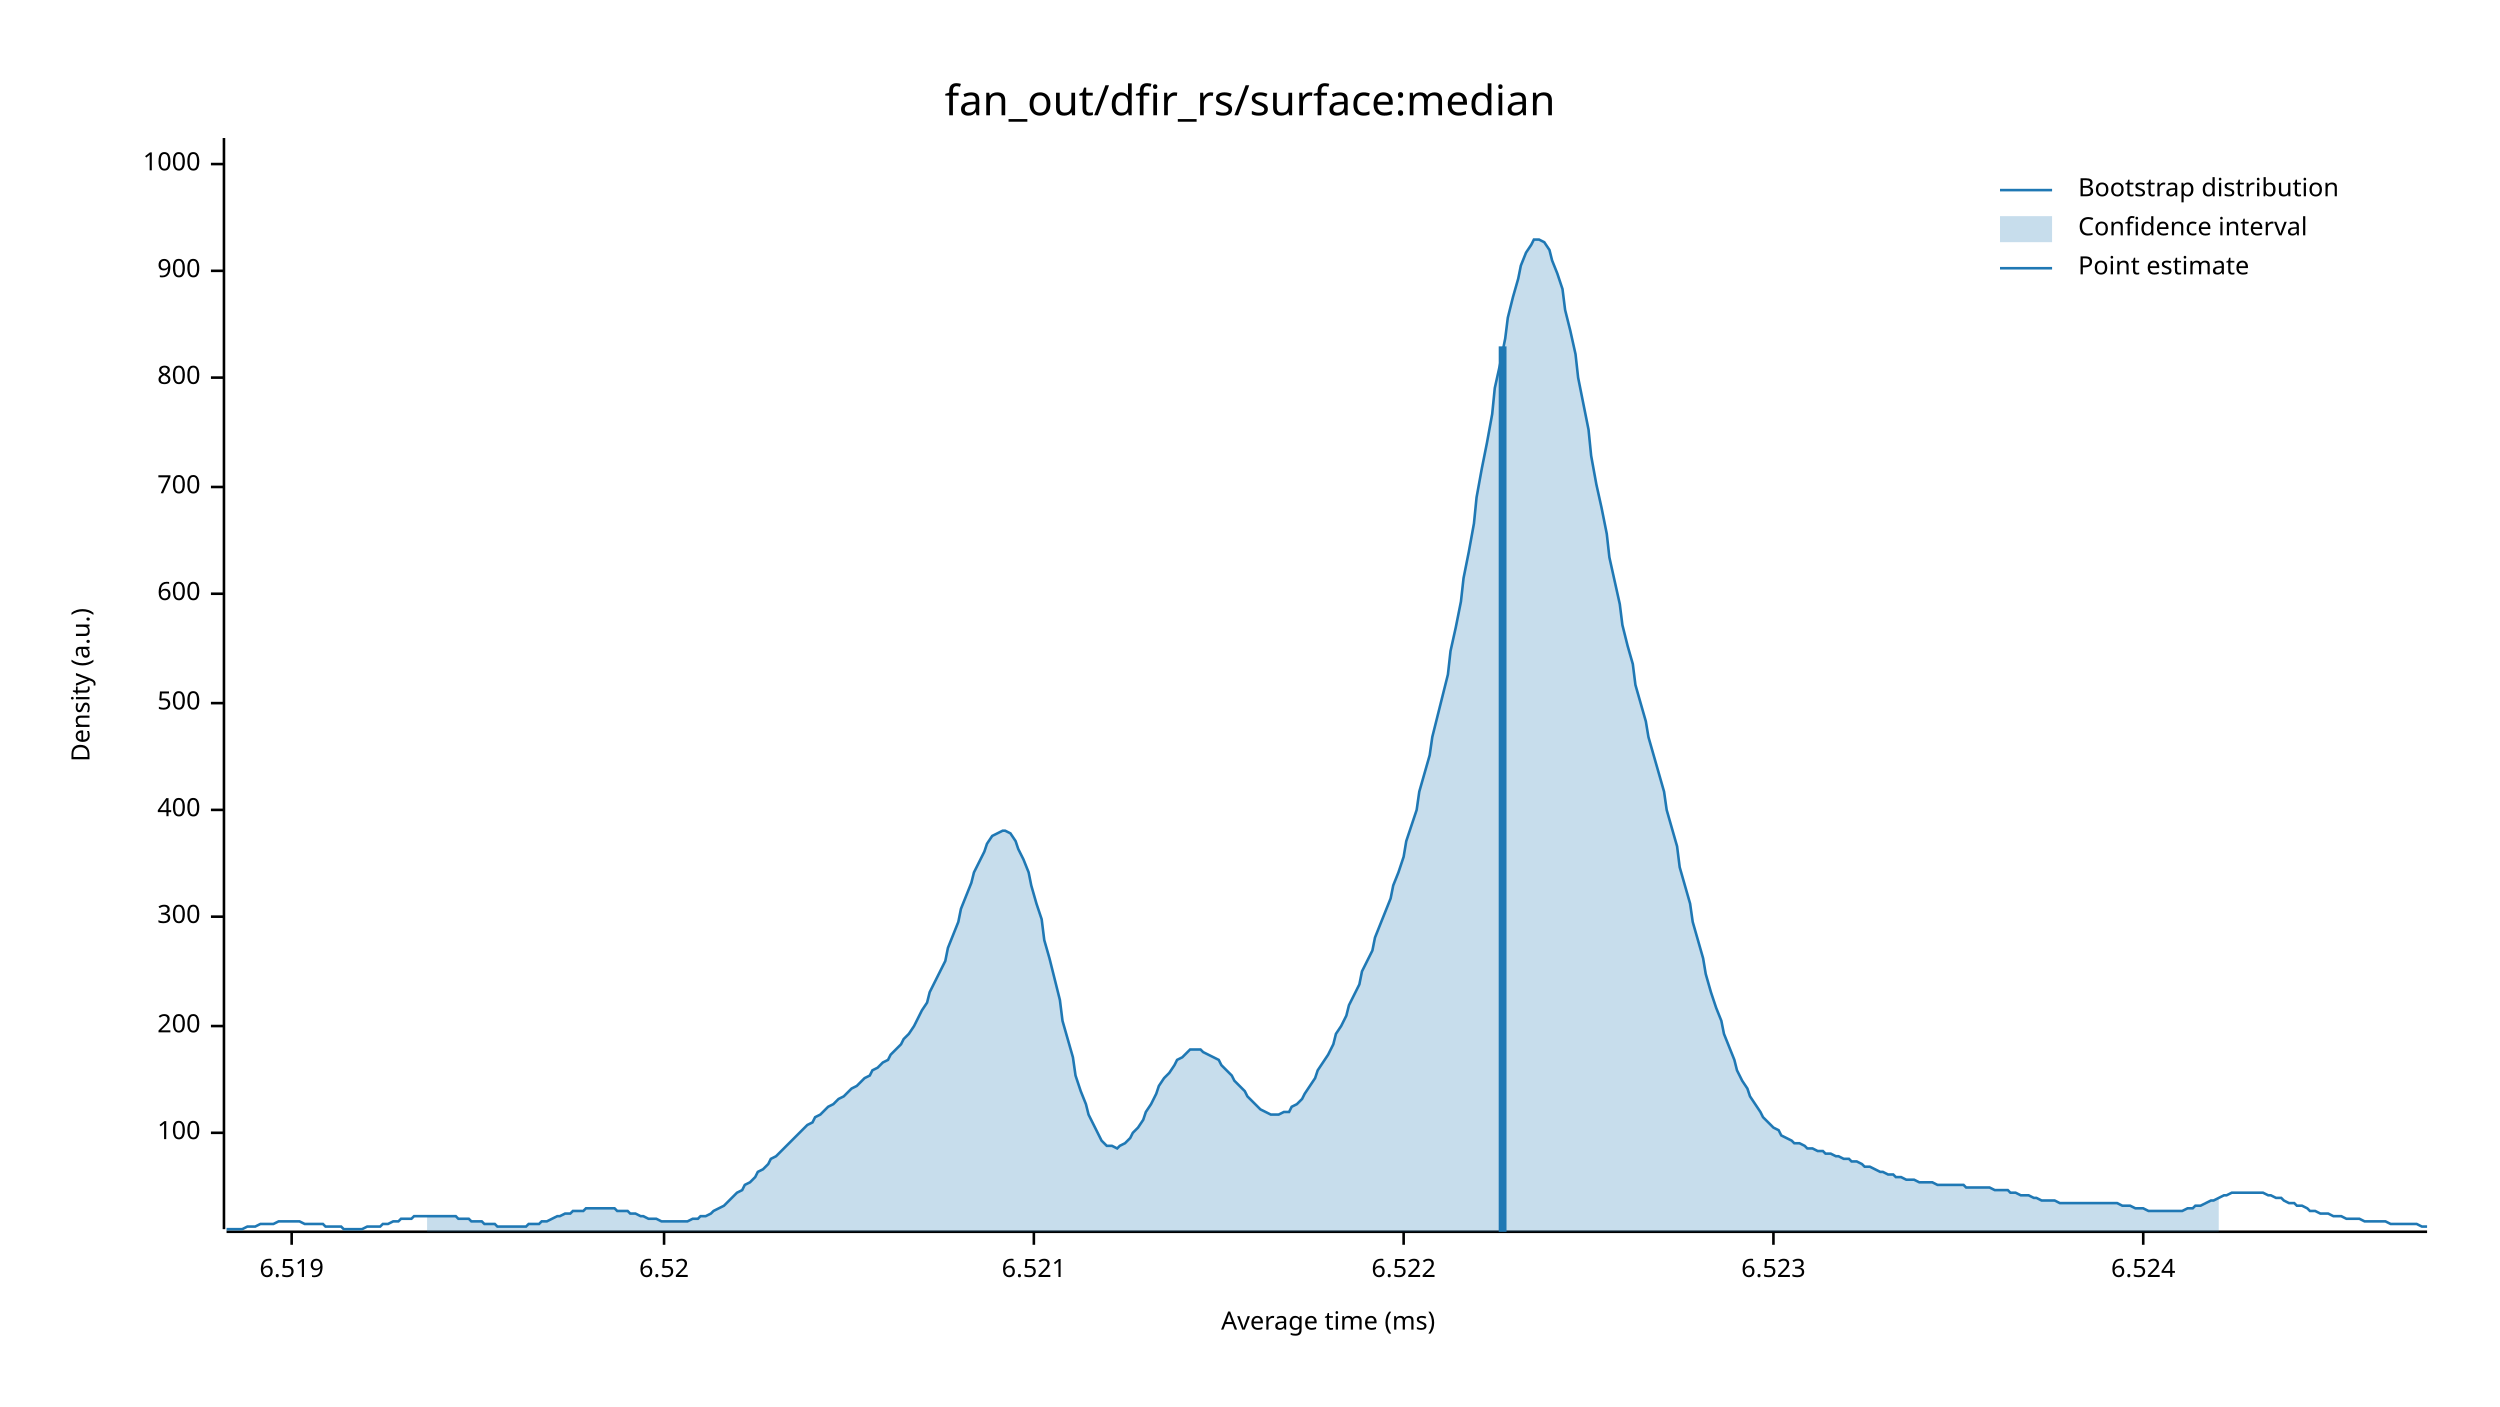
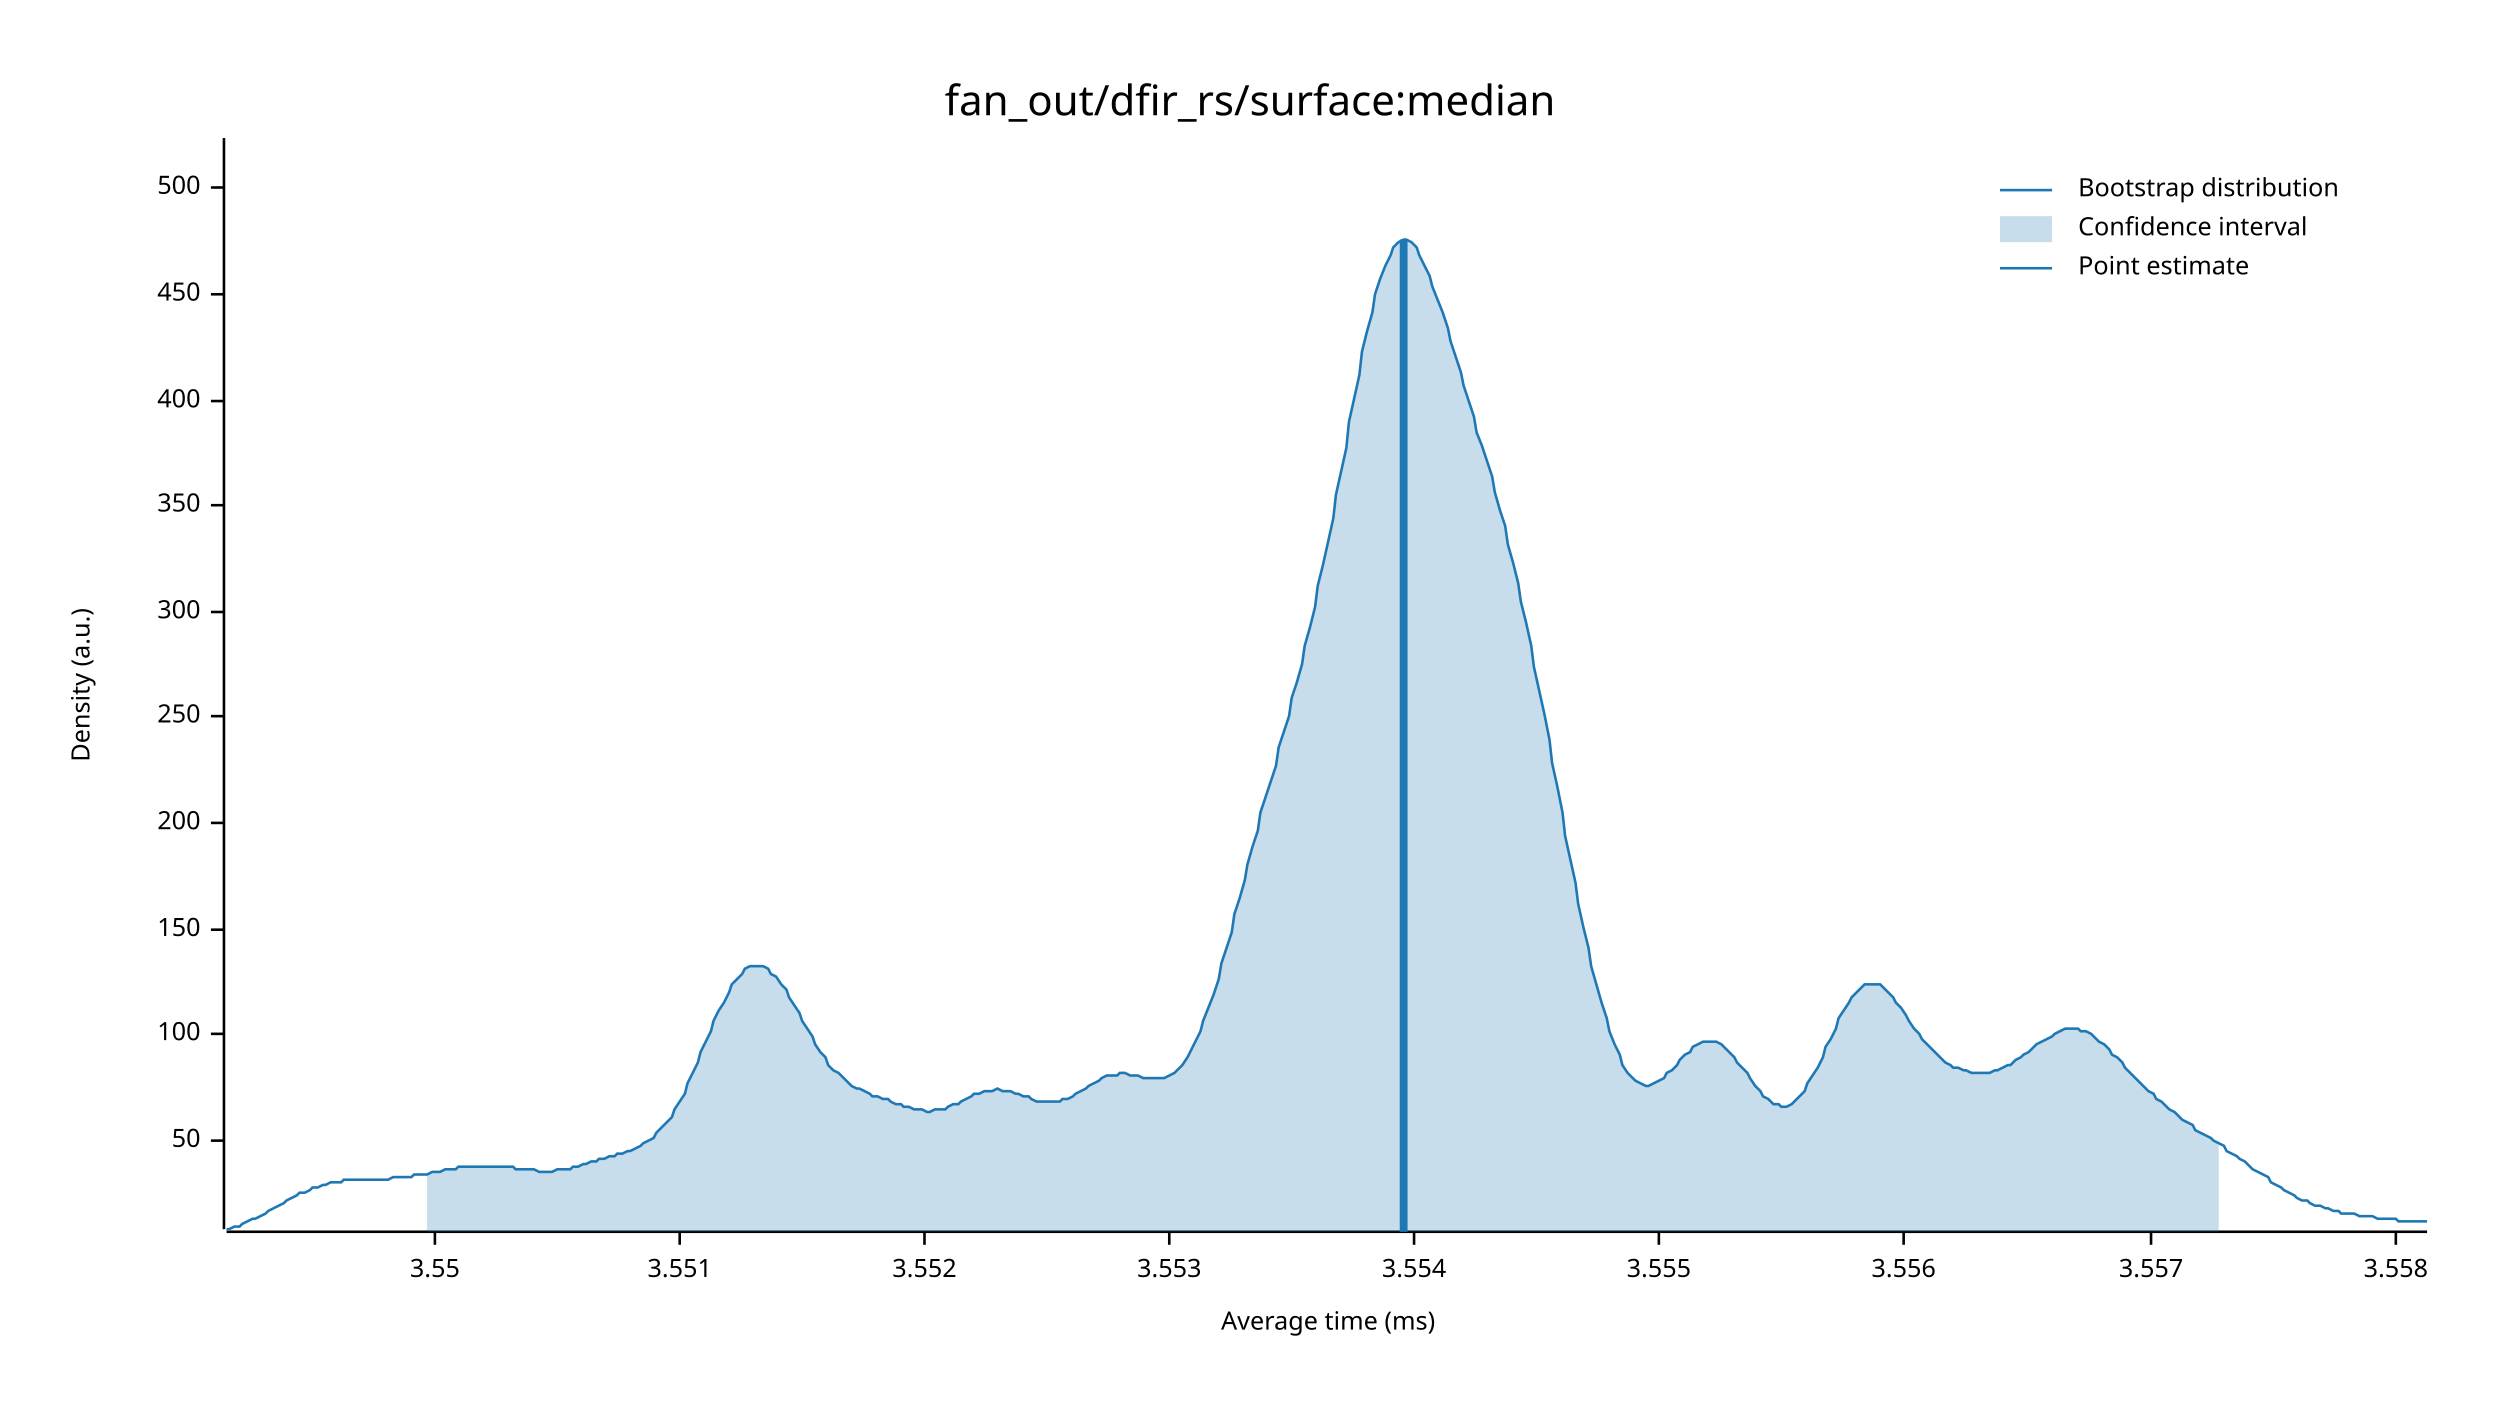
<svg xmlns="http://www.w3.org/2000/svg" width="960" height="540" viewBox="0 0 960 540">
  <text x="480" y="32" dy="0.76em" text-anchor="middle" font-family="sans-serif" font-size="16.129" opacity="1" fill="#000000">
fan_out/dfir_rs/surface:median
</text>
  <text x="27" y="263" dy="0.76em" text-anchor="middle" font-family="sans-serif" font-size="9.677" opacity="1" fill="#000000" transform="rotate(270, 27, 263)">
Density (a.u.)
</text>
  <text x="510" y="513" dy="-0.5ex" text-anchor="middle" font-family="sans-serif" font-size="9.677" opacity="1" fill="#000000">
Average time (ms)
</text>
  <polyline fill="none" opacity="1" stroke="#000000" stroke-width="1" points="86,53 86,472 " />
-   <text x="77" y="435" dy="0.5ex" text-anchor="end" font-family="sans-serif" font-size="9.677" opacity="1" fill="#000000">
+   <text x="77" y="438" dy="0.5ex" text-anchor="end" font-family="sans-serif" font-size="9.677" opacity="1" fill="#000000">
+ 50
+ </text>
+   <polyline fill="none" opacity="1" stroke="#000000" stroke-width="1" points="81,438 86,438 " />
+   <text x="77" y="397" dy="0.5ex" text-anchor="end" font-family="sans-serif" font-size="9.677" opacity="1" fill="#000000">
100
</text>
-   <polyline fill="none" opacity="1" stroke="#000000" stroke-width="1" points="81,435 86,435 " />
-   <text x="77" y="394" dy="0.5ex" text-anchor="end" font-family="sans-serif" font-size="9.677" opacity="1" fill="#000000">
+   <polyline fill="none" opacity="1" stroke="#000000" stroke-width="1" points="81,397 86,397 " />
+   <text x="77" y="357" dy="0.5ex" text-anchor="end" font-family="sans-serif" font-size="9.677" opacity="1" fill="#000000">
+ 150
+ </text>
+   <polyline fill="none" opacity="1" stroke="#000000" stroke-width="1" points="81,357 86,357 " />
+   <text x="77" y="316" dy="0.5ex" text-anchor="end" font-family="sans-serif" font-size="9.677" opacity="1" fill="#000000">
200
</text>
-   <polyline fill="none" opacity="1" stroke="#000000" stroke-width="1" points="81,394 86,394 " />
-   <text x="77" y="352" dy="0.5ex" text-anchor="end" font-family="sans-serif" font-size="9.677" opacity="1" fill="#000000">
+   <polyline fill="none" opacity="1" stroke="#000000" stroke-width="1" points="81,316 86,316 " />
+   <text x="77" y="275" dy="0.5ex" text-anchor="end" font-family="sans-serif" font-size="9.677" opacity="1" fill="#000000">
+ 250
+ </text>
+   <polyline fill="none" opacity="1" stroke="#000000" stroke-width="1" points="81,275 86,275 " />
+   <text x="77" y="235" dy="0.5ex" text-anchor="end" font-family="sans-serif" font-size="9.677" opacity="1" fill="#000000">
300
</text>
-   <polyline fill="none" opacity="1" stroke="#000000" stroke-width="1" points="81,352 86,352 " />
-   <text x="77" y="311" dy="0.5ex" text-anchor="end" font-family="sans-serif" font-size="9.677" opacity="1" fill="#000000">
+   <polyline fill="none" opacity="1" stroke="#000000" stroke-width="1" points="81,235 86,235 " />
+   <text x="77" y="194" dy="0.5ex" text-anchor="end" font-family="sans-serif" font-size="9.677" opacity="1" fill="#000000">
+ 350
+ </text>
+   <polyline fill="none" opacity="1" stroke="#000000" stroke-width="1" points="81,194 86,194 " />
+   <text x="77" y="154" dy="0.5ex" text-anchor="end" font-family="sans-serif" font-size="9.677" opacity="1" fill="#000000">
400
</text>
-   <polyline fill="none" opacity="1" stroke="#000000" stroke-width="1" points="81,311 86,311 " />
-   <text x="77" y="270" dy="0.5ex" text-anchor="end" font-family="sans-serif" font-size="9.677" opacity="1" fill="#000000">
+   <polyline fill="none" opacity="1" stroke="#000000" stroke-width="1" points="81,154 86,154 " />
+   <text x="77" y="113" dy="0.5ex" text-anchor="end" font-family="sans-serif" font-size="9.677" opacity="1" fill="#000000">
+ 450
+ </text>
+   <polyline fill="none" opacity="1" stroke="#000000" stroke-width="1" points="81,113 86,113 " />
+   <text x="77" y="72" dy="0.5ex" text-anchor="end" font-family="sans-serif" font-size="9.677" opacity="1" fill="#000000">
500
</text>
-   <polyline fill="none" opacity="1" stroke="#000000" stroke-width="1" points="81,270 86,270 " />
-   <text x="77" y="228" dy="0.5ex" text-anchor="end" font-family="sans-serif" font-size="9.677" opacity="1" fill="#000000">
- 600
+   <polyline fill="none" opacity="1" stroke="#000000" stroke-width="1" points="81,72 86,72 " />
+   <polyline fill="none" opacity="1" stroke="#000000" stroke-width="1" points="87,473 932,473 " />
+   <text x="167" y="483" dy="0.76em" text-anchor="middle" font-family="sans-serif" font-size="9.677" opacity="1" fill="#000000">
+ 3.55
</text>
-   <polyline fill="none" opacity="1" stroke="#000000" stroke-width="1" points="81,228 86,228 " />
-   <text x="77" y="187" dy="0.5ex" text-anchor="end" font-family="sans-serif" font-size="9.677" opacity="1" fill="#000000">
- 700
+   <polyline fill="none" opacity="1" stroke="#000000" stroke-width="1" points="167,473 167,478 " />
+   <text x="261" y="483" dy="0.76em" text-anchor="middle" font-family="sans-serif" font-size="9.677" opacity="1" fill="#000000">
+ 3.551
</text>
-   <polyline fill="none" opacity="1" stroke="#000000" stroke-width="1" points="81,187 86,187 " />
-   <text x="77" y="145" dy="0.5ex" text-anchor="end" font-family="sans-serif" font-size="9.677" opacity="1" fill="#000000">
- 800
+   <polyline fill="none" opacity="1" stroke="#000000" stroke-width="1" points="261,473 261,478 " />
+   <text x="355" y="483" dy="0.76em" text-anchor="middle" font-family="sans-serif" font-size="9.677" opacity="1" fill="#000000">
+ 3.552
</text>
-   <polyline fill="none" opacity="1" stroke="#000000" stroke-width="1" points="81,145 86,145 " />
-   <text x="77" y="104" dy="0.5ex" text-anchor="end" font-family="sans-serif" font-size="9.677" opacity="1" fill="#000000">
- 900
+   <polyline fill="none" opacity="1" stroke="#000000" stroke-width="1" points="355,473 355,478 " />
+   <text x="449" y="483" dy="0.76em" text-anchor="middle" font-family="sans-serif" font-size="9.677" opacity="1" fill="#000000">
+ 3.553
</text>
-   <polyline fill="none" opacity="1" stroke="#000000" stroke-width="1" points="81,104 86,104 " />
-   <text x="77" y="63" dy="0.5ex" text-anchor="end" font-family="sans-serif" font-size="9.677" opacity="1" fill="#000000">
- 1000
+   <polyline fill="none" opacity="1" stroke="#000000" stroke-width="1" points="449,473 449,478 " />
+   <text x="543" y="483" dy="0.76em" text-anchor="middle" font-family="sans-serif" font-size="9.677" opacity="1" fill="#000000">
+ 3.554
</text>
-   <polyline fill="none" opacity="1" stroke="#000000" stroke-width="1" points="81,63 86,63 " />
-   <polyline fill="none" opacity="1" stroke="#000000" stroke-width="1" points="87,473 932,473 " />
-   <text x="112" y="483" dy="0.76em" text-anchor="middle" font-family="sans-serif" font-size="9.677" opacity="1" fill="#000000">
- 6.519
+   <polyline fill="none" opacity="1" stroke="#000000" stroke-width="1" points="543,473 543,478 " />
+   <text x="637" y="483" dy="0.76em" text-anchor="middle" font-family="sans-serif" font-size="9.677" opacity="1" fill="#000000">
+ 3.555
</text>
-   <polyline fill="none" opacity="1" stroke="#000000" stroke-width="1" points="112,473 112,478 " />
-   <text x="255" y="483" dy="0.76em" text-anchor="middle" font-family="sans-serif" font-size="9.677" opacity="1" fill="#000000">
- 6.52
+   <polyline fill="none" opacity="1" stroke="#000000" stroke-width="1" points="637,473 637,478 " />
+   <text x="731" y="483" dy="0.76em" text-anchor="middle" font-family="sans-serif" font-size="9.677" opacity="1" fill="#000000">
+ 3.556
</text>
-   <polyline fill="none" opacity="1" stroke="#000000" stroke-width="1" points="255,473 255,478 " />
-   <text x="397" y="483" dy="0.76em" text-anchor="middle" font-family="sans-serif" font-size="9.677" opacity="1" fill="#000000">
- 6.521
+   <polyline fill="none" opacity="1" stroke="#000000" stroke-width="1" points="731,473 731,478 " />
+   <text x="826" y="483" dy="0.76em" text-anchor="middle" font-family="sans-serif" font-size="9.677" opacity="1" fill="#000000">
+ 3.557
</text>
-   <polyline fill="none" opacity="1" stroke="#000000" stroke-width="1" points="397,473 397,478 " />
-   <text x="539" y="483" dy="0.76em" text-anchor="middle" font-family="sans-serif" font-size="9.677" opacity="1" fill="#000000">
- 6.522
+   <polyline fill="none" opacity="1" stroke="#000000" stroke-width="1" points="826,473 826,478 " />
+   <text x="920" y="483" dy="0.76em" text-anchor="middle" font-family="sans-serif" font-size="9.677" opacity="1" fill="#000000">
+ 3.558
</text>
-   <polyline fill="none" opacity="1" stroke="#000000" stroke-width="1" points="539,473 539,478 " />
-   <text x="681" y="483" dy="0.76em" text-anchor="middle" font-family="sans-serif" font-size="9.677" opacity="1" fill="#000000">
- 6.523
- </text>
-   <polyline fill="none" opacity="1" stroke="#000000" stroke-width="1" points="681,473 681,478 " />
-   <text x="823" y="483" dy="0.76em" text-anchor="middle" font-family="sans-serif" font-size="9.677" opacity="1" fill="#000000">
- 6.524
- </text>
-   <polyline fill="none" opacity="1" stroke="#000000" stroke-width="1" points="823,473 823,478 " />
-   <polyline fill="none" opacity="1" stroke="#1F78B4" stroke-width="1" points="87,472 88,472 90,472 92,472 93,472 95,471 97,471 98,471 100,470 102,470 103,470 105,470 107,469 109,469 110,469 112,469 114,469 115,469 117,470 119,470 120,470 122,470 124,470 125,471 127,471 129,471 131,471 132,472 134,472 136,472 137,472 139,472 141,471 142,471 144,471 146,471 147,470 149,470 151,469 153,469 154,468 156,468 158,468 159,467 161,467 163,467 164,467 166,467 168,467 169,467 171,467 173,467 175,467 176,468 178,468 180,468 181,469 183,469 185,469 186,470 188,470 190,470 191,471 193,471 195,471 197,471 198,471 200,471 202,471 203,470 205,470 207,470 208,469 210,469 212,468 214,467 215,467 217,466 219,466 220,465 222,465 224,465 225,464 227,464 229,464 230,464 232,464 234,464 236,464 237,465 239,465 241,465 242,466 244,466 246,467 247,467 249,468 251,468 252,468 254,469 256,469 258,469 259,469 261,469 263,469 264,469 266,468 268,468 269,467 271,467 273,466 274,465 276,464 278,463 280,461 281,460 283,458 285,457 286,455 288,454 290,452 291,450 293,449 295,447 296,445 298,444 300,442 302,440 303,439 305,437 307,435 308,434 310,432 312,431 313,429 315,428 317,426 318,425 320,424 322,422 324,421 325,420 327,418 329,417 330,416 332,414 334,413 335,411 337,410 339,408 341,407 342,405 344,403 346,401 347,399 349,397 351,394 352,392 354,388 356,385 357,381 359,377 361,373 363,369 364,364 366,359 368,354 369,349 371,344 373,339 374,335 376,331 378,327 379,324 381,321 383,320 385,319 386,319 388,320 390,323 391,326 393,330 395,335 396,340 398,347 400,353 401,361 403,368 405,376 407,384 408,392 410,399 412,406 413,413 415,419 417,424 418,428 420,432 422,436 423,438 425,440 427,440 429,441 430,440 432,439 434,437 435,435 437,433 439,430 440,427 442,424 444,420 445,417 447,414 449,412 451,409 452,407 454,406 456,404 457,403 459,403 461,403 462,404 464,405 466,406 468,407 469,409 471,411 473,413 474,415 476,417 478,419 479,421 481,423 483,425 484,426 486,427 488,428 490,428 491,428 493,427 495,427 496,425 498,424 500,422 501,420 503,417 505,414 506,411 508,408 510,405 512,401 513,397 515,394 517,390 518,386 520,382 522,378 523,373 525,369 527,365 528,360 530,355 532,350 534,345 535,340 537,335 539,329 540,323 542,317 544,311 545,304 547,297 549,290 550,283 552,275 554,267 556,259 557,250 559,241 561,231 562,222 564,212 566,201 567,191 569,180 571,170 573,159 574,149 576,140 578,130 579,122 581,114 583,107 584,102 586,97 588,94 589,92 591,92 593,93 595,96 596,100 598,105 600,111 601,119 603,127 605,136 606,145 608,155 610,165 611,175 613,186 615,195 617,205 618,214 620,223 622,232 623,240 625,248 627,255 628,263 630,270 632,277 633,283 635,290 637,297 639,304 640,311 642,318 644,325 645,333 647,340 649,347 650,354 652,361 654,368 655,374 657,381 659,387 661,392 662,397 664,402 666,407 667,411 669,415 671,418 672,421 674,424 676,427 677,429 679,431 681,433 683,434 684,436 686,437 688,438 689,439 691,439 693,440 694,441 696,441 698,442 700,442 701,443 703,443 705,444 706,444 708,445 710,445 711,446 713,446 715,447 716,448 718,448 720,449 722,450 723,450 725,451 727,451 728,452 730,452 732,453 733,453 735,453 737,454 738,454 740,454 742,454 744,455 745,455 747,455 749,455 750,455 752,455 754,455 755,456 757,456 759,456 760,456 762,456 764,456 766,457 767,457 769,457 771,457 772,458 774,458 776,459 777,459 779,459 781,460 782,460 784,461 786,461 788,461 789,461 791,462 793,462 794,462 796,462 798,462 799,462 801,462 803,462 804,462 806,462 808,462 810,462 811,462 813,462 815,463 816,463 818,463 820,464 821,464 823,464 825,465 827,465 828,465 830,465 832,465 833,465 835,465 837,465 838,465 840,464 842,464 843,463 845,463 847,462 849,461 850,461 852,460 854,459 855,459 857,458 859,458 860,458 862,458 864,458 865,458 867,458 869,458 871,459 872,459 874,460 876,460 877,461 879,462 881,462 882,463 884,463 886,464 887,465 889,465 891,466 893,466 894,466 896,467 898,467 899,467 901,468 903,468 904,468 906,468 908,469 909,469 911,469 913,469 915,469 916,469 918,470 920,470 921,470 923,470 925,470 926,470 928,470 930,471 932,471 " />
-   <polygon opacity="0.25" fill="#1F78B4" points="164,467 166,467 168,467 169,467 171,467 173,467 175,467 176,468 178,468 180,468 181,469 183,469 185,469 186,470 188,470 190,470 191,471 193,471 195,471 197,471 198,471 200,471 202,471 203,470 205,470 207,470 208,469 210,469 212,468 214,467 215,467 217,466 219,466 220,465 222,465 224,465 225,464 227,464 229,464 230,464 232,464 234,464 236,464 237,465 239,465 241,465 242,466 244,466 246,467 247,467 249,468 251,468 252,468 254,469 256,469 258,469 259,469 261,469 263,469 264,469 266,468 268,468 269,467 271,467 273,466 274,465 276,464 278,463 280,461 281,460 283,458 285,457 286,455 288,454 290,452 291,450 293,449 295,447 296,445 298,444 300,442 302,440 303,439 305,437 307,435 308,434 310,432 312,431 313,429 315,428 317,426 318,425 320,424 322,422 324,421 325,420 327,418 329,417 330,416 332,414 334,413 335,411 337,410 339,408 341,407 342,405 344,403 346,401 347,399 349,397 351,394 352,392 354,388 356,385 357,381 359,377 361,373 363,369 364,364 366,359 368,354 369,349 371,344 373,339 374,335 376,331 378,327 379,324 381,321 383,320 385,319 386,319 388,320 390,323 391,326 393,330 395,335 396,340 398,347 400,353 401,361 403,368 405,376 407,384 408,392 410,399 412,406 413,413 415,419 417,424 418,428 420,432 422,436 423,438 425,440 427,440 429,441 430,440 432,439 434,437 435,435 437,433 439,430 440,427 442,424 444,420 445,417 447,414 449,412 451,409 452,407 454,406 456,404 457,403 459,403 461,403 462,404 464,405 466,406 468,407 469,409 471,411 473,413 474,415 476,417 478,419 479,421 481,423 483,425 484,426 486,427 488,428 490,428 491,428 493,427 495,427 496,425 498,424 500,422 501,420 503,417 505,414 506,411 508,408 510,405 512,401 513,397 515,394 517,390 518,386 520,382 522,378 523,373 525,369 527,365 528,360 530,355 532,350 534,345 535,340 537,335 539,329 540,323 542,317 544,311 545,304 547,297 549,290 550,283 552,275 554,267 556,259 557,250 559,241 561,231 562,222 564,212 566,201 567,191 569,180 571,170 573,159 574,149 576,140 578,130 579,122 581,114 583,107 584,102 586,97 588,94 589,92 591,92 593,93 595,96 596,100 598,105 600,111 601,119 603,127 605,136 606,145 608,155 610,165 611,175 613,186 615,195 617,205 618,214 620,223 622,232 623,240 625,248 627,255 628,263 630,270 632,277 633,283 635,290 637,297 639,304 640,311 642,318 644,325 645,333 647,340 649,347 650,354 652,361 654,368 655,374 657,381 659,387 661,392 662,397 664,402 666,407 667,411 669,415 671,418 672,421 674,424 676,427 677,429 679,431 681,433 683,434 684,436 686,437 688,438 689,439 691,439 693,440 694,441 696,441 698,442 700,442 701,443 703,443 705,444 706,444 708,445 710,445 711,446 713,446 715,447 716,448 718,448 720,449 722,450 723,450 725,451 727,451 728,452 730,452 732,453 733,453 735,453 737,454 738,454 740,454 742,454 744,455 745,455 747,455 749,455 750,455 752,455 754,455 755,456 757,456 759,456 760,456 762,456 764,456 766,457 767,457 769,457 771,457 772,458 774,458 776,459 777,459 779,459 781,460 782,460 784,461 786,461 788,461 789,461 791,462 793,462 794,462 796,462 798,462 799,462 801,462 803,462 804,462 806,462 808,462 810,462 811,462 813,462 815,463 816,463 818,463 820,464 821,464 823,464 825,465 827,465 828,465 830,465 832,465 833,465 835,465 837,465 838,465 840,464 842,464 843,463 845,463 847,462 849,461 850,461 852,460 852,473 164,473 " />
-   <polyline fill="none" opacity="1" stroke="#1F78B4" stroke-width="3" points="577,473 577,133 " />
+   <polyline fill="none" opacity="1" stroke="#000000" stroke-width="1" points="920,473 920,478 " />
+   <polyline fill="none" opacity="1" stroke="#1F78B4" stroke-width="1" points="87,472 88,472 90,471 92,471 93,470 95,469 97,468 98,468 100,467 102,466 103,465 105,464 107,463 109,462 110,461 112,460 114,459 115,458 117,458 119,457 120,456 122,456 124,455 125,455 127,454 129,454 131,454 132,453 134,453 136,453 137,453 139,453 141,453 142,453 144,453 146,453 147,453 149,453 151,452 153,452 154,452 156,452 158,452 159,451 161,451 163,451 164,451 166,450 168,450 169,450 171,449 173,449 175,449 176,448 178,448 180,448 181,448 183,448 185,448 186,448 188,448 190,448 191,448 193,448 195,448 197,448 198,449 200,449 202,449 203,449 205,449 207,450 208,450 210,450 212,450 214,449 215,449 217,449 219,449 220,448 222,448 224,447 225,447 227,446 229,446 230,445 232,445 234,444 236,444 237,443 239,443 241,442 242,442 244,441 246,440 247,439 249,438 251,437 252,435 254,433 256,431 258,429 259,426 261,423 263,420 264,416 266,412 268,408 269,404 271,400 273,396 274,392 276,388 278,385 280,381 281,378 283,376 285,374 286,372 288,371 290,371 291,371 293,371 295,372 296,374 298,375 300,378 302,380 303,383 305,386 307,389 308,392 310,395 312,398 313,401 315,404 317,406 318,409 320,411 322,412 324,414 325,415 327,417 329,418 330,418 332,419 334,420 335,421 337,421 339,422 341,422 342,423 344,424 346,424 347,425 349,425 351,426 352,426 354,426 356,427 357,427 359,426 361,426 363,426 364,425 366,424 368,424 369,423 371,422 373,421 374,420 376,420 378,419 379,419 381,419 383,418 385,419 386,419 388,419 390,420 391,420 393,421 395,421 396,422 398,423 400,423 401,423 403,423 405,423 407,423 408,422 410,422 412,421 413,420 415,419 417,418 418,417 420,416 422,415 423,414 425,413 427,413 429,413 430,412 432,412 434,413 435,413 437,413 439,414 440,414 442,414 444,414 445,414 447,414 449,413 451,412 452,411 454,409 456,406 457,404 459,400 461,396 462,392 464,387 466,382 468,376 469,370 471,364 473,358 474,351 476,345 478,338 479,332 481,325 483,319 484,312 486,306 488,300 490,294 491,287 493,281 495,275 496,268 498,262 500,255 501,248 503,241 505,233 506,225 508,217 510,208 512,199 513,190 515,181 517,172 518,162 520,153 522,144 523,135 525,127 527,120 528,113 530,107 532,102 534,98 535,95 537,93 539,92 540,92 542,93 544,95 545,98 547,102 549,106 550,110 552,115 554,120 556,126 557,131 559,137 561,143 562,148 564,154 566,160 567,166 569,171 571,177 573,183 574,189 576,196 578,202 579,209 581,216 583,224 584,231 586,239 588,248 589,256 591,265 593,274 595,284 596,293 598,302 600,312 601,321 603,330 605,339 606,347 608,356 610,364 611,371 613,378 615,385 617,391 618,396 620,401 622,405 623,409 625,412 627,414 628,415 630,416 632,417 633,417 635,416 637,415 639,414 640,412 642,411 644,409 645,407 647,405 649,404 650,402 652,401 654,400 655,400 657,400 659,400 661,401 662,402 664,404 666,406 667,408 669,410 671,412 672,414 674,417 676,419 677,421 679,422 681,424 683,424 684,425 686,425 688,424 689,423 691,421 693,419 694,416 696,413 698,410 700,406 701,402 703,399 705,395 706,391 708,388 710,385 711,383 713,381 715,379 716,378 718,378 720,378 722,378 723,379 725,381 727,383 728,385 730,387 732,390 733,392 735,395 737,397 738,399 740,401 742,403 744,405 745,406 747,408 749,409 750,410 752,410 754,411 755,411 757,412 759,412 760,412 762,412 764,412 766,411 767,411 769,410 771,409 772,409 774,407 776,406 777,405 779,404 781,402 782,401 784,400 786,399 788,398 789,397 791,396 793,395 794,395 796,395 798,395 799,396 801,396 803,397 804,398 806,400 808,401 810,403 811,405 813,406 815,408 816,410 818,412 820,414 821,415 823,417 825,419 827,420 828,422 830,423 832,425 833,426 835,427 837,429 838,430 840,431 842,432 843,434 845,435 847,436 849,437 850,438 852,439 854,440 855,442 857,443 859,444 860,445 862,446 864,448 865,449 867,450 869,451 871,452 872,454 874,455 876,456 877,457 879,458 881,459 882,460 884,461 886,461 887,462 889,463 891,463 893,464 894,464 896,465 898,465 899,466 901,466 903,466 904,466 906,467 908,467 909,467 911,467 913,468 915,468 916,468 918,468 920,468 921,469 923,469 925,469 926,469 928,469 930,469 932,469 " />
+   <polygon opacity="0.25" fill="#1F78B4" points="164,451 166,450 168,450 169,450 171,449 173,449 175,449 176,448 178,448 180,448 181,448 183,448 185,448 186,448 188,448 190,448 191,448 193,448 195,448 197,448 198,449 200,449 202,449 203,449 205,449 207,450 208,450 210,450 212,450 214,449 215,449 217,449 219,449 220,448 222,448 224,447 225,447 227,446 229,446 230,445 232,445 234,444 236,444 237,443 239,443 241,442 242,442 244,441 246,440 247,439 249,438 251,437 252,435 254,433 256,431 258,429 259,426 261,423 263,420 264,416 266,412 268,408 269,404 271,400 273,396 274,392 276,388 278,385 280,381 281,378 283,376 285,374 286,372 288,371 290,371 291,371 293,371 295,372 296,374 298,375 300,378 302,380 303,383 305,386 307,389 308,392 310,395 312,398 313,401 315,404 317,406 318,409 320,411 322,412 324,414 325,415 327,417 329,418 330,418 332,419 334,420 335,421 337,421 339,422 341,422 342,423 344,424 346,424 347,425 349,425 351,426 352,426 354,426 356,427 357,427 359,426 361,426 363,426 364,425 366,424 368,424 369,423 371,422 373,421 374,420 376,420 378,419 379,419 381,419 383,418 385,419 386,419 388,419 390,420 391,420 393,421 395,421 396,422 398,423 400,423 401,423 403,423 405,423 407,423 408,422 410,422 412,421 413,420 415,419 417,418 418,417 420,416 422,415 423,414 425,413 427,413 429,413 430,412 432,412 434,413 435,413 437,413 439,414 440,414 442,414 444,414 445,414 447,414 449,413 451,412 452,411 454,409 456,406 457,404 459,400 461,396 462,392 464,387 466,382 468,376 469,370 471,364 473,358 474,351 476,345 478,338 479,332 481,325 483,319 484,312 486,306 488,300 490,294 491,287 493,281 495,275 496,268 498,262 500,255 501,248 503,241 505,233 506,225 508,217 510,208 512,199 513,190 515,181 517,172 518,162 520,153 522,144 523,135 525,127 527,120 528,113 530,107 532,102 534,98 535,95 537,93 539,92 540,92 542,93 544,95 545,98 547,102 549,106 550,110 552,115 554,120 556,126 557,131 559,137 561,143 562,148 564,154 566,160 567,166 569,171 571,177 573,183 574,189 576,196 578,202 579,209 581,216 583,224 584,231 586,239 588,248 589,256 591,265 593,274 595,284 596,293 598,302 600,312 601,321 603,330 605,339 606,347 608,356 610,364 611,371 613,378 615,385 617,391 618,396 620,401 622,405 623,409 625,412 627,414 628,415 630,416 632,417 633,417 635,416 637,415 639,414 640,412 642,411 644,409 645,407 647,405 649,404 650,402 652,401 654,400 655,400 657,400 659,400 661,401 662,402 664,404 666,406 667,408 669,410 671,412 672,414 674,417 676,419 677,421 679,422 681,424 683,424 684,425 686,425 688,424 689,423 691,421 693,419 694,416 696,413 698,410 700,406 701,402 703,399 705,395 706,391 708,388 710,385 711,383 713,381 715,379 716,378 718,378 720,378 722,378 723,379 725,381 727,383 728,385 730,387 732,390 733,392 735,395 737,397 738,399 740,401 742,403 744,405 745,406 747,408 749,409 750,410 752,410 754,411 755,411 757,412 759,412 760,412 762,412 764,412 766,411 767,411 769,410 771,409 772,409 774,407 776,406 777,405 779,404 781,402 782,401 784,400 786,399 788,398 789,397 791,396 793,395 794,395 796,395 798,395 799,396 801,396 803,397 804,398 806,400 808,401 810,403 811,405 813,406 815,408 816,410 818,412 820,414 821,415 823,417 825,419 827,420 828,422 830,423 832,425 833,426 835,427 837,429 838,430 840,431 842,432 843,434 845,435 847,436 849,437 850,438 852,439 852,473 164,473 " />
+   <polyline fill="none" opacity="1" stroke="#1F78B4" stroke-width="3" points="539,473 539,92 " />
  <text x="798" y="68" dy="0.76em" text-anchor="start" font-family="sans-serif" font-size="9.677" opacity="1" fill="#000000">
Bootstrap distribution
</text>
  <text x="798" y="83" dy="0.76em" text-anchor="start" font-family="sans-serif" font-size="9.677" opacity="1" fill="#000000">
Confidence interval
</text>
  <text x="798" y="98" dy="0.76em" text-anchor="start" font-family="sans-serif" font-size="9.677" opacity="1" fill="#000000">
Point estimate
</text>
  <polyline fill="none" opacity="1" stroke="#1F78B4" stroke-width="1" points="768,73 788,73 " />
  <rect x="768" y="83" width="20" height="10" opacity="0.25" fill="#1F78B4" stroke="none" />
  <polyline fill="none" opacity="1" stroke="#1F78B4" stroke-width="1" points="768,103 788,103 " />
</svg>
